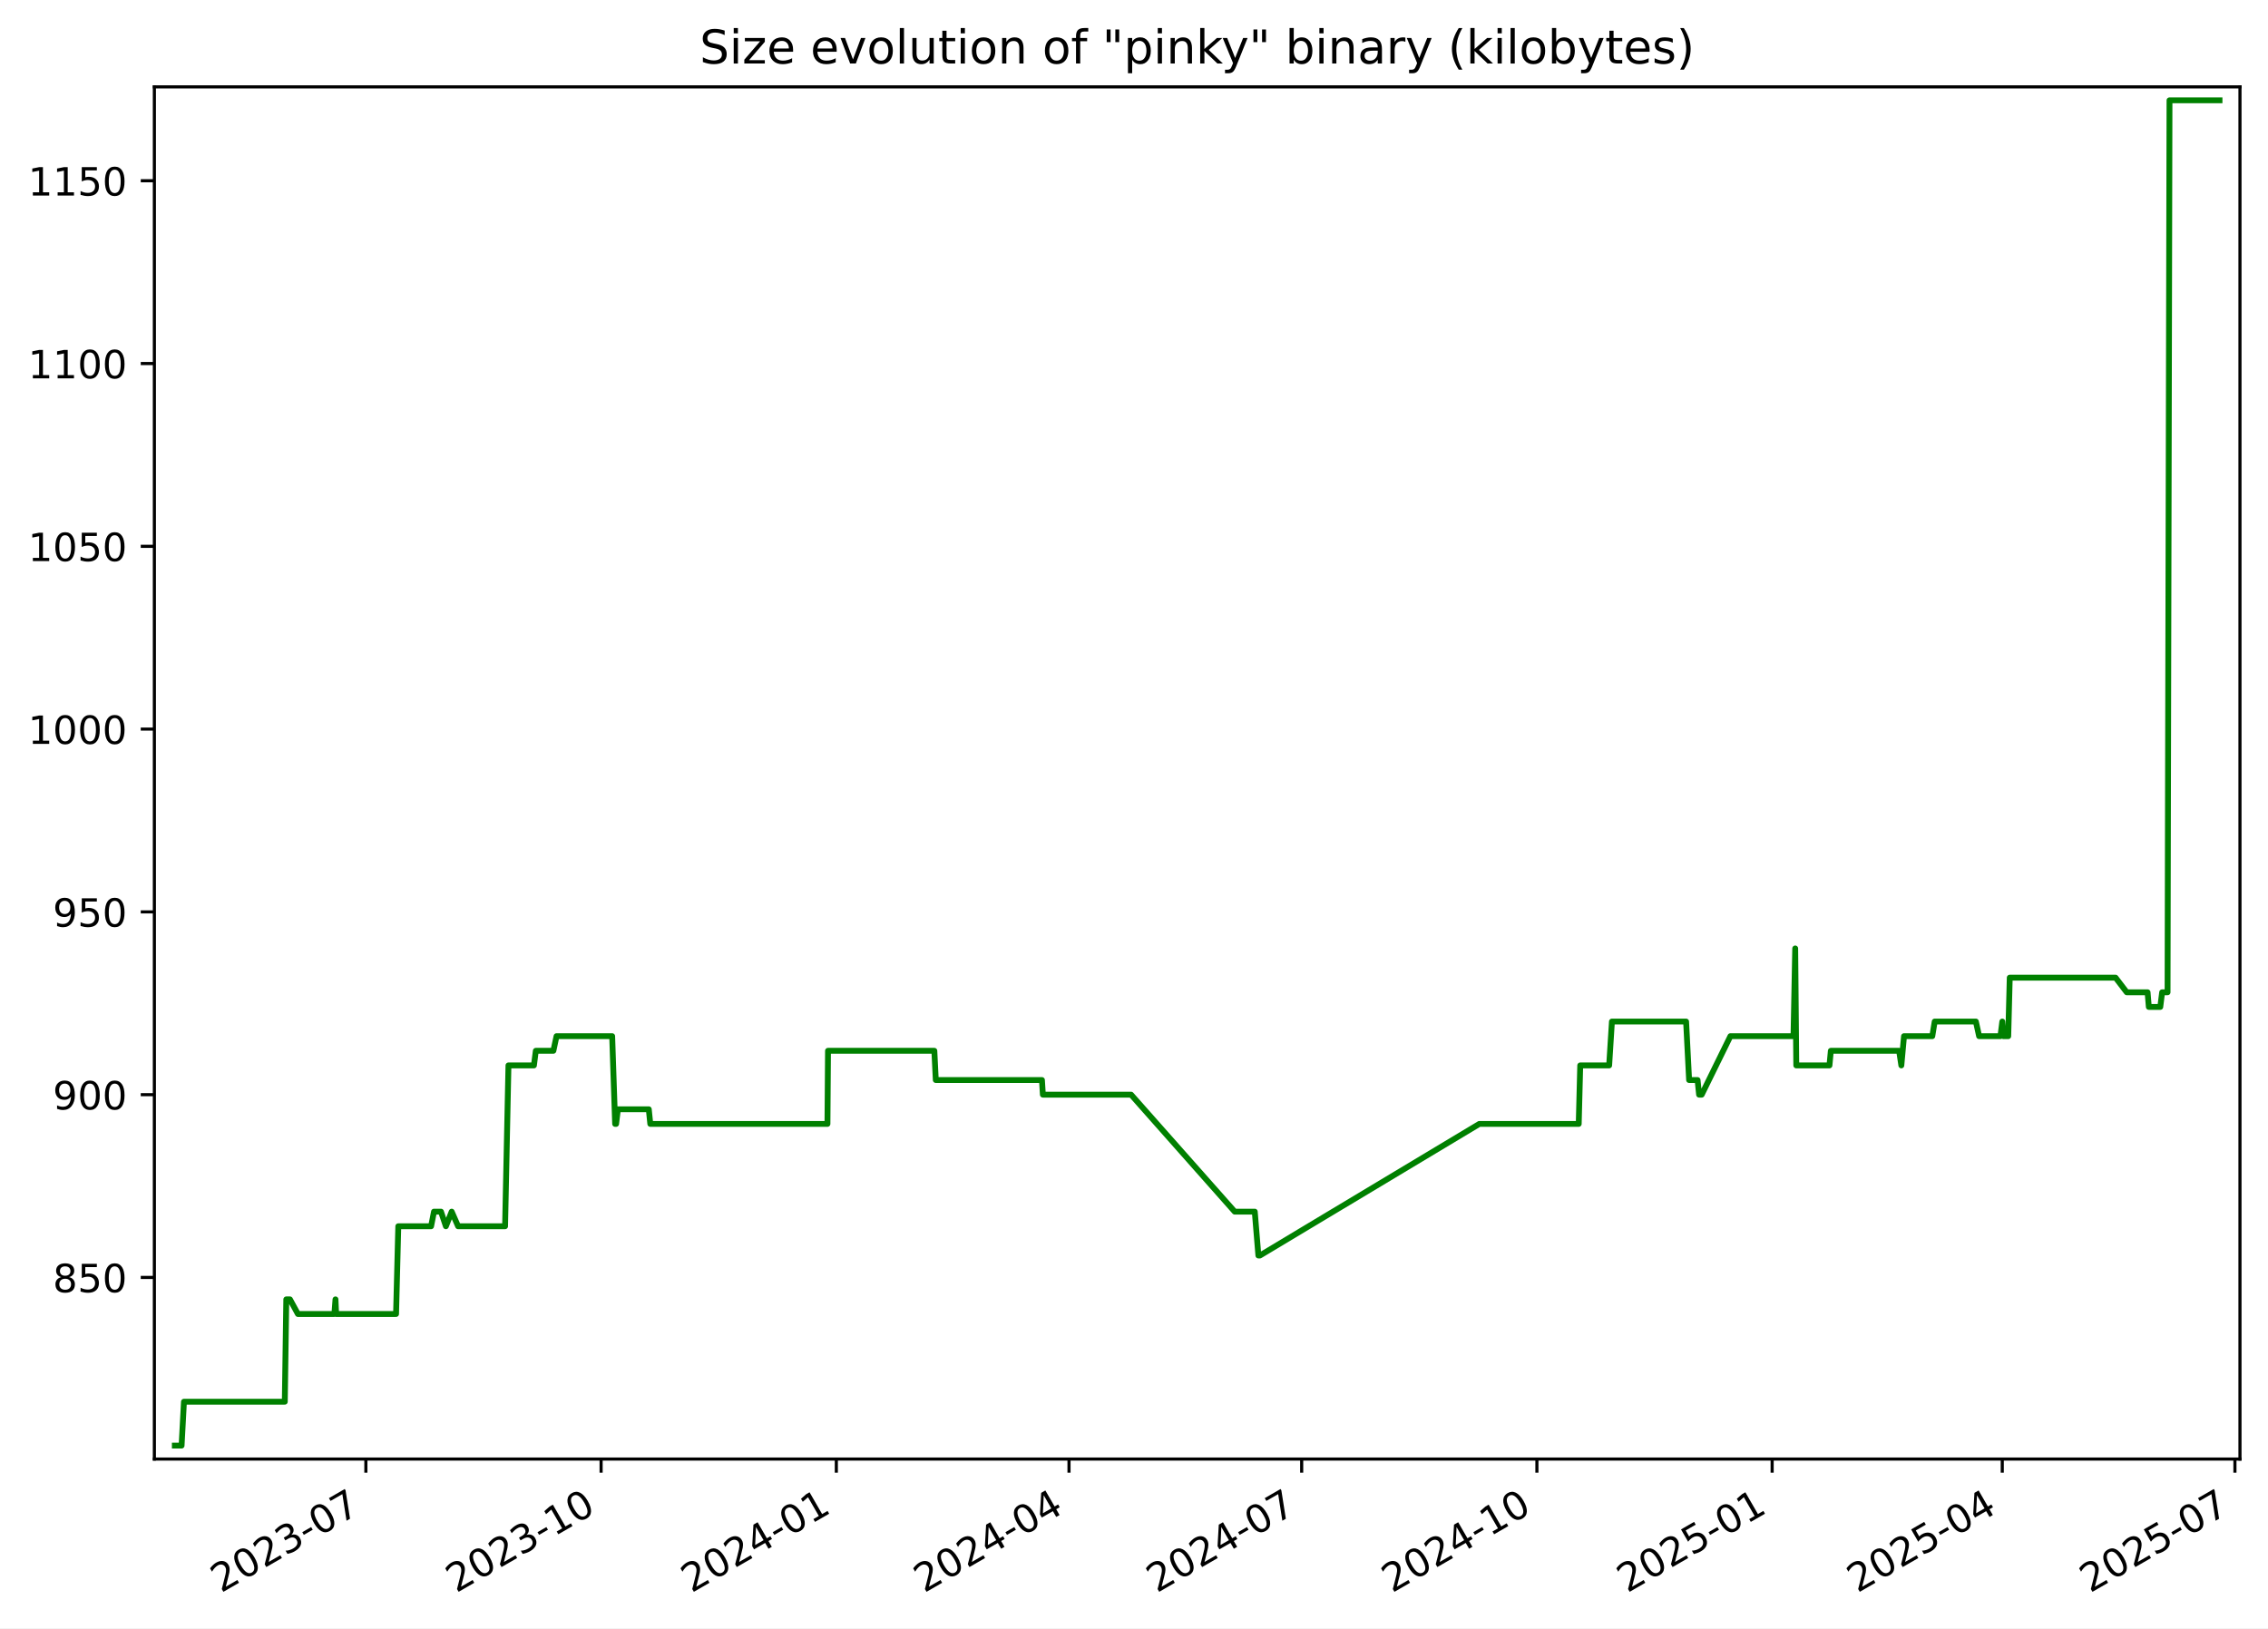
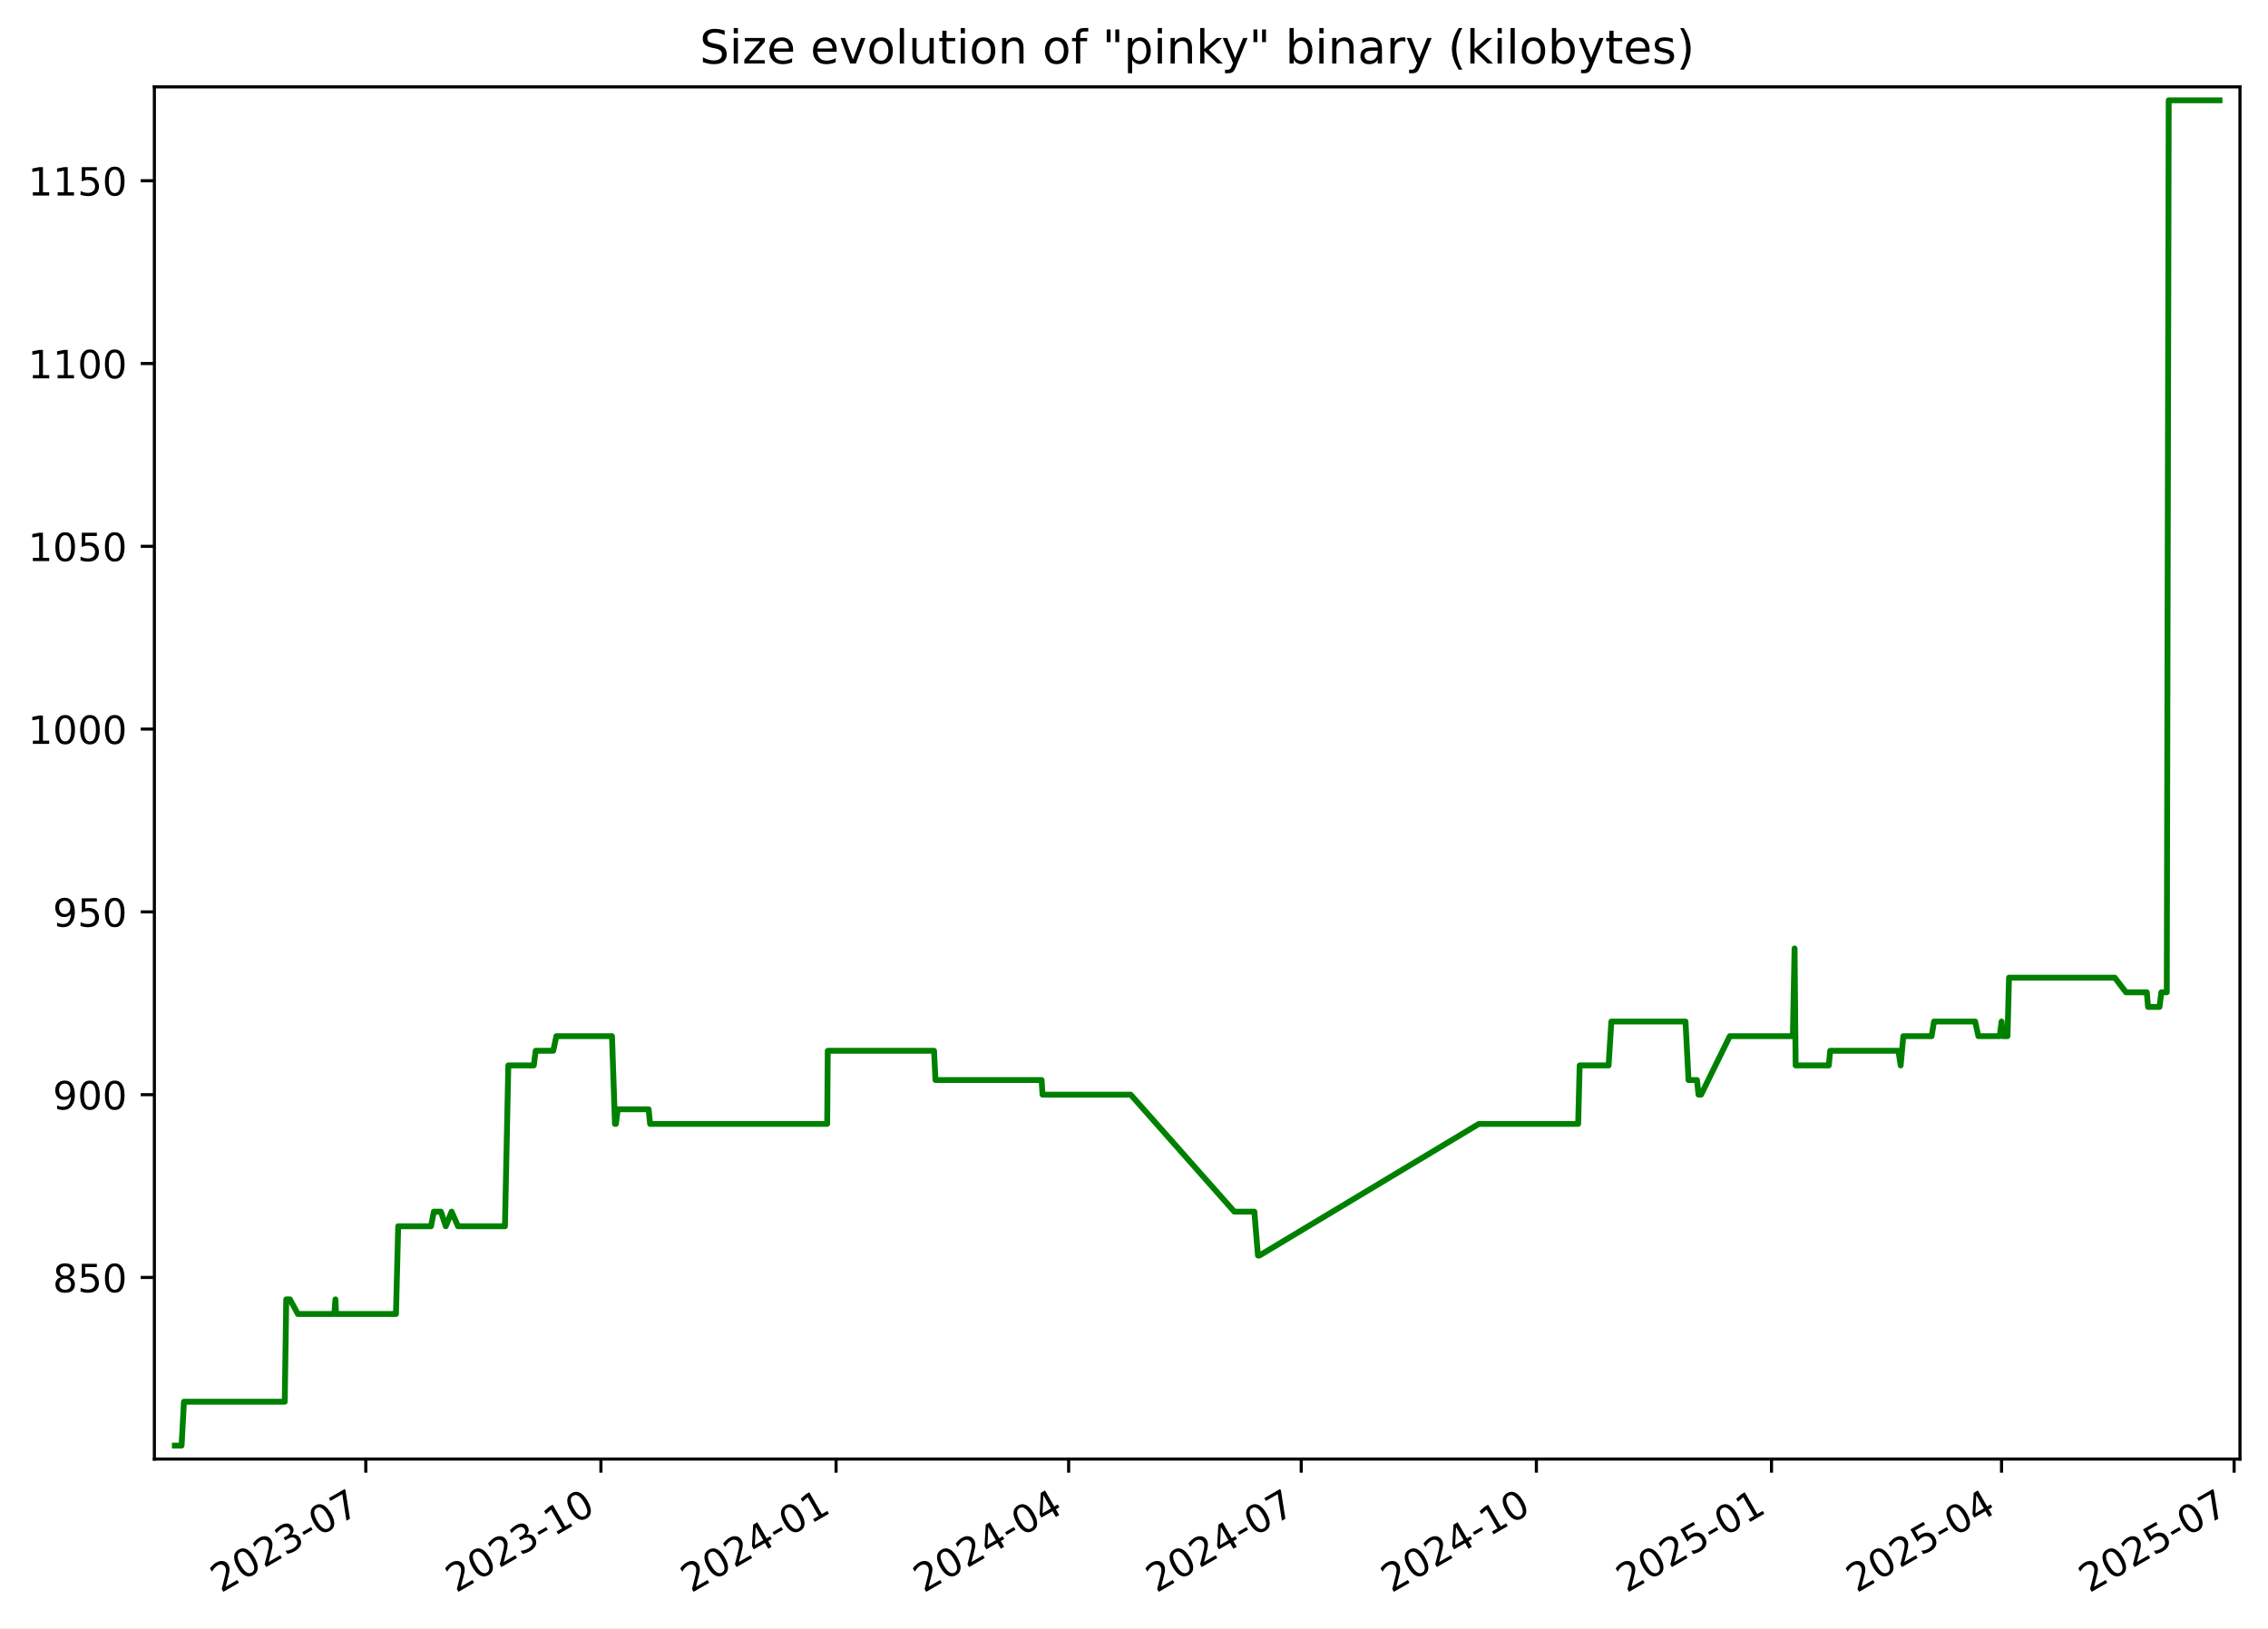
<svg xmlns="http://www.w3.org/2000/svg" xmlns:xlink="http://www.w3.org/1999/xlink" width="582.53pt" height="418.303pt" viewBox="0 0 582.53 418.303" version="1.1">
  <defs>
    <style type="text/css">*{stroke-linejoin: round; stroke-linecap: butt}</style>
  </defs>
  <g id="figure_1">
    <g id="patch_1">
      <path d="M -0 418.303  L 582.53 418.303  L 582.53 0  L -0 0  z " style="fill: #ffffff" />
    </g>
    <g id="axes_1">
      <g id="patch_2">
        <path d="M 39.65 374.83  L 575.33 374.83  L 575.33 22.318  L 39.65 22.318  z " style="fill: #ffffff" />
      </g>
      <g id="matplotlib.axis_1">
        <g id="xtick_1">
          <g id="line2d_1">
            <defs>
-               <path id="mc1871cde38" d="M 0 0  L 0 3.5  " style="stroke: #000000; stroke-width: 0.8" />
+               <path id="mc68f979a47" d="M 0 0  L 0 3.5  " style="stroke: #000000; stroke-width: 0.8" />
            </defs>
            <g>
-               <use xlink:href="#mc1871cde38" x="93.972" y="374.83" style="stroke: #000000; stroke-width: 0.8" />
+               <use xlink:href="#mc68f979a47" x="93.953" y="374.83" style="stroke: #000000; stroke-width: 0.8" />
            </g>
          </g>
          <g id="text_1">
-             <g transform="translate(56.74761 409.302) rotate(-30) scale(0.1 -0.1)">
+             <g transform="translate(56.72823 409.302) rotate(-30) scale(0.1 -0.1)">
              <defs>
                <path id="DejaVuSans-32" d="M 1228 531  L 3431 531  L 3431 0  L 469 0  L 469 531  Q 828 903 1448 1529  Q 2069 2156 2228 2338  Q 2531 2678 2651 2914  Q 2772 3150 2772 3378  Q 2772 3750 2511 3984  Q 2250 4219 1831 4219  Q 1534 4219 1204 4116  Q 875 4013 500 3803  L 500 4441  Q 881 4594 1212 4672  Q 1544 4750 1819 4750  Q 2544 4750 2975 4387  Q 3406 4025 3406 3419  Q 3406 3131 3298 2873  Q 3191 2616 2906 2266  Q 2828 2175 2409 1742  Q 1991 1309 1228 531  z " transform="scale(0.015625)" />
                <path id="DejaVuSans-30" d="M 2034 4250  Q 1547 4250 1301 3770  Q 1056 3291 1056 2328  Q 1056 1369 1301 889  Q 1547 409 2034 409  Q 2525 409 2770 889  Q 3016 1369 3016 2328  Q 3016 3291 2770 3770  Q 2525 4250 2034 4250  z M 2034 4750  Q 2819 4750 3233 4129  Q 3647 3509 3647 2328  Q 3647 1150 3233 529  Q 2819 -91 2034 -91  Q 1250 -91 836 529  Q 422 1150 422 2328  Q 422 3509 836 4129  Q 1250 4750 2034 4750  z " transform="scale(0.015625)" />
                <path id="DejaVuSans-33" d="M 2597 2516  Q 3050 2419 3304 2112  Q 3559 1806 3559 1356  Q 3559 666 3084 287  Q 2609 -91 1734 -91  Q 1441 -91 1130 -33  Q 819 25 488 141  L 488 750  Q 750 597 1062 519  Q 1375 441 1716 441  Q 2309 441 2620 675  Q 2931 909 2931 1356  Q 2931 1769 2642 2001  Q 2353 2234 1838 2234  L 1294 2234  L 1294 2753  L 1863 2753  Q 2328 2753 2575 2939  Q 2822 3125 2822 3475  Q 2822 3834 2567 4026  Q 2313 4219 1838 4219  Q 1578 4219 1281 4162  Q 984 4106 628 3988  L 628 4550  Q 988 4650 1302 4700  Q 1616 4750 1894 4750  Q 2613 4750 3031 4423  Q 3450 4097 3450 3541  Q 3450 3153 3228 2886  Q 3006 2619 2597 2516  z " transform="scale(0.015625)" />
                <path id="DejaVuSans-2d" d="M 313 2009  L 1997 2009  L 1997 1497  L 313 1497  L 313 2009  z " transform="scale(0.015625)" />
                <path id="DejaVuSans-37" d="M 525 4666  L 3525 4666  L 3525 4397  L 1831 0  L 1172 0  L 2766 4134  L 525 4134  L 525 4666  z " transform="scale(0.015625)" />
              </defs>
              <use xlink:href="#DejaVuSans-32" />
              <use xlink:href="#DejaVuSans-30" x="63.623" />
              <use xlink:href="#DejaVuSans-32" x="127.246" />
              <use xlink:href="#DejaVuSans-33" x="190.869" />
              <use xlink:href="#DejaVuSans-2d" x="254.492" />
              <use xlink:href="#DejaVuSans-30" x="290.576" />
              <use xlink:href="#DejaVuSans-37" x="354.199" />
            </g>
          </g>
        </g>
        <g id="xtick_2">
          <g id="line2d_2">
            <g>
-               <use xlink:href="#mc1871cde38" x="154.391" y="374.83" style="stroke: #000000; stroke-width: 0.8" />
+               <use xlink:href="#mc68f979a47" x="154.348" y="374.83" style="stroke: #000000; stroke-width: 0.8" />
            </g>
          </g>
          <g id="text_2">
-             <g transform="translate(117.1661 409.302) rotate(-30) scale(0.1 -0.1)">
+             <g transform="translate(117.1228 409.302) rotate(-30) scale(0.1 -0.1)">
              <defs>
                <path id="DejaVuSans-31" d="M 794 531  L 1825 531  L 1825 4091  L 703 3866  L 703 4441  L 1819 4666  L 2450 4666  L 2450 531  L 3481 531  L 3481 0  L 794 0  L 794 531  z " transform="scale(0.015625)" />
              </defs>
              <use xlink:href="#DejaVuSans-32" />
              <use xlink:href="#DejaVuSans-30" x="63.623" />
              <use xlink:href="#DejaVuSans-32" x="127.246" />
              <use xlink:href="#DejaVuSans-33" x="190.869" />
              <use xlink:href="#DejaVuSans-2d" x="254.492" />
              <use xlink:href="#DejaVuSans-31" x="290.576" />
              <use xlink:href="#DejaVuSans-30" x="354.199" />
            </g>
          </g>
        </g>
        <g id="xtick_3">
          <g id="line2d_3">
            <g>
-               <use xlink:href="#mc1871cde38" x="214.809" y="374.83" style="stroke: #000000; stroke-width: 0.8" />
+               <use xlink:href="#mc68f979a47" x="214.742" y="374.83" style="stroke: #000000; stroke-width: 0.8" />
            </g>
          </g>
          <g id="text_3">
-             <g transform="translate(177.5845 409.302) rotate(-30) scale(0.1 -0.1)">
+             <g transform="translate(177.5174 409.302) rotate(-30) scale(0.1 -0.1)">
              <defs>
                <path id="DejaVuSans-34" d="M 2419 4116  L 825 1625  L 2419 1625  L 2419 4116  z M 2253 4666  L 3047 4666  L 3047 1625  L 3713 1625  L 3713 1100  L 3047 1100  L 3047 0  L 2419 0  L 2419 1100  L 313 1100  L 313 1709  L 2253 4666  z " transform="scale(0.015625)" />
              </defs>
              <use xlink:href="#DejaVuSans-32" />
              <use xlink:href="#DejaVuSans-30" x="63.623" />
              <use xlink:href="#DejaVuSans-32" x="127.246" />
              <use xlink:href="#DejaVuSans-34" x="190.869" />
              <use xlink:href="#DejaVuSans-2d" x="254.492" />
              <use xlink:href="#DejaVuSans-30" x="290.576" />
              <use xlink:href="#DejaVuSans-31" x="354.199" />
            </g>
          </g>
        </g>
        <g id="xtick_4">
          <g id="line2d_4">
            <g>
-               <use xlink:href="#mc1871cde38" x="274.571" y="374.83" style="stroke: #000000; stroke-width: 0.8" />
+               <use xlink:href="#mc68f979a47" x="274.48" y="374.83" style="stroke: #000000; stroke-width: 0.8" />
            </g>
          </g>
          <g id="text_4">
-             <g transform="translate(237.3462 409.302) rotate(-30) scale(0.1 -0.1)">
+             <g transform="translate(237.2555 409.302) rotate(-30) scale(0.1 -0.1)">
              <use xlink:href="#DejaVuSans-32" />
              <use xlink:href="#DejaVuSans-30" x="63.623" />
              <use xlink:href="#DejaVuSans-32" x="127.246" />
              <use xlink:href="#DejaVuSans-34" x="190.869" />
              <use xlink:href="#DejaVuSans-2d" x="254.492" />
              <use xlink:href="#DejaVuSans-30" x="290.576" />
              <use xlink:href="#DejaVuSans-34" x="354.199" />
            </g>
          </g>
        </g>
        <g id="xtick_5">
          <g id="line2d_5">
            <g>
-               <use xlink:href="#mc1871cde38" x="334.333" y="374.83" style="stroke: #000000; stroke-width: 0.8" />
+               <use xlink:href="#mc68f979a47" x="334.218" y="374.83" style="stroke: #000000; stroke-width: 0.8" />
            </g>
          </g>
          <g id="text_5">
-             <g transform="translate(297.1079 409.302) rotate(-30) scale(0.1 -0.1)">
+             <g transform="translate(296.9937 409.302) rotate(-30) scale(0.1 -0.1)">
              <use xlink:href="#DejaVuSans-32" />
              <use xlink:href="#DejaVuSans-30" x="63.623" />
              <use xlink:href="#DejaVuSans-32" x="127.246" />
              <use xlink:href="#DejaVuSans-34" x="190.869" />
              <use xlink:href="#DejaVuSans-2d" x="254.492" />
              <use xlink:href="#DejaVuSans-30" x="290.576" />
              <use xlink:href="#DejaVuSans-37" x="354.199" />
            </g>
          </g>
        </g>
        <g id="xtick_6">
          <g id="line2d_6">
            <g>
-               <use xlink:href="#mc1871cde38" x="394.751" y="374.83" style="stroke: #000000; stroke-width: 0.8" />
+               <use xlink:href="#mc68f979a47" x="394.613" y="374.83" style="stroke: #000000; stroke-width: 0.8" />
            </g>
          </g>
          <g id="text_6">
-             <g transform="translate(357.5264 409.302) rotate(-30) scale(0.1 -0.1)">
+             <g transform="translate(357.3882 409.302) rotate(-30) scale(0.1 -0.1)">
              <use xlink:href="#DejaVuSans-32" />
              <use xlink:href="#DejaVuSans-30" x="63.623" />
              <use xlink:href="#DejaVuSans-32" x="127.246" />
              <use xlink:href="#DejaVuSans-34" x="190.869" />
              <use xlink:href="#DejaVuSans-2d" x="254.492" />
              <use xlink:href="#DejaVuSans-31" x="290.576" />
              <use xlink:href="#DejaVuSans-30" x="354.199" />
            </g>
          </g>
        </g>
        <g id="xtick_7">
          <g id="line2d_7">
            <g>
-               <use xlink:href="#mc1871cde38" x="455.17" y="374.83" style="stroke: #000000; stroke-width: 0.8" />
+               <use xlink:href="#mc68f979a47" x="455.008" y="374.83" style="stroke: #000000; stroke-width: 0.8" />
            </g>
          </g>
          <g id="text_7">
-             <g transform="translate(417.9448 409.302) rotate(-30) scale(0.1 -0.1)">
+             <g transform="translate(417.7828 409.302) rotate(-30) scale(0.1 -0.1)">
              <defs>
                <path id="DejaVuSans-35" d="M 691 4666  L 3169 4666  L 3169 4134  L 1269 4134  L 1269 2991  Q 1406 3038 1543 3061  Q 1681 3084 1819 3084  Q 2600 3084 3056 2656  Q 3513 2228 3513 1497  Q 3513 744 3044 326  Q 2575 -91 1722 -91  Q 1428 -91 1123 -41  Q 819 9 494 109  L 494 744  Q 775 591 1075 516  Q 1375 441 1709 441  Q 2250 441 2565 725  Q 2881 1009 2881 1497  Q 2881 1984 2565 2268  Q 2250 2553 1709 2553  Q 1456 2553 1204 2497  Q 953 2441 691 2322  L 691 4666  z " transform="scale(0.015625)" />
              </defs>
              <use xlink:href="#DejaVuSans-32" />
              <use xlink:href="#DejaVuSans-30" x="63.623" />
              <use xlink:href="#DejaVuSans-32" x="127.246" />
              <use xlink:href="#DejaVuSans-35" x="190.869" />
              <use xlink:href="#DejaVuSans-2d" x="254.492" />
              <use xlink:href="#DejaVuSans-30" x="290.576" />
              <use xlink:href="#DejaVuSans-31" x="354.199" />
            </g>
          </g>
        </g>
        <g id="xtick_8">
          <g id="line2d_8">
            <g>
-               <use xlink:href="#mc1871cde38" x="514.275" y="374.83" style="stroke: #000000; stroke-width: 0.8" />
+               <use xlink:href="#mc68f979a47" x="514.089" y="374.83" style="stroke: #000000; stroke-width: 0.8" />
            </g>
          </g>
          <g id="text_8">
-             <g transform="translate(477.0498 409.302) rotate(-30) scale(0.1 -0.1)">
+             <g transform="translate(476.8645 409.302) rotate(-30) scale(0.1 -0.1)">
              <use xlink:href="#DejaVuSans-32" />
              <use xlink:href="#DejaVuSans-30" x="63.623" />
              <use xlink:href="#DejaVuSans-32" x="127.246" />
              <use xlink:href="#DejaVuSans-35" x="190.869" />
              <use xlink:href="#DejaVuSans-2d" x="254.492" />
              <use xlink:href="#DejaVuSans-30" x="290.576" />
              <use xlink:href="#DejaVuSans-34" x="354.199" />
            </g>
          </g>
        </g>
        <g id="xtick_9">
          <g id="line2d_9">
            <g>
-               <use xlink:href="#mc1871cde38" x="574.036" y="374.83" style="stroke: #000000; stroke-width: 0.8" />
+               <use xlink:href="#mc68f979a47" x="573.827" y="374.83" style="stroke: #000000; stroke-width: 0.8" />
            </g>
          </g>
          <g id="text_9">
-             <g transform="translate(536.8116 409.302) rotate(-30) scale(0.1 -0.1)">
+             <g transform="translate(536.6026 409.302) rotate(-30) scale(0.1 -0.1)">
              <use xlink:href="#DejaVuSans-32" />
              <use xlink:href="#DejaVuSans-30" x="63.623" />
              <use xlink:href="#DejaVuSans-32" x="127.246" />
              <use xlink:href="#DejaVuSans-35" x="190.869" />
              <use xlink:href="#DejaVuSans-2d" x="254.492" />
              <use xlink:href="#DejaVuSans-30" x="290.576" />
              <use xlink:href="#DejaVuSans-37" x="354.199" />
            </g>
          </g>
        </g>
      </g>
      <g id="matplotlib.axis_2">
        <g id="ytick_1">
          <g id="line2d_10">
            <defs>
-               <path id="m22a174a67a" d="M 0 0  L -3.5 0  " style="stroke: #000000; stroke-width: 0.8" />
+               <path id="m23b4f09ba6" d="M 0 0  L -3.5 0  " style="stroke: #000000; stroke-width: 0.8" />
            </defs>
            <g>
-               <use xlink:href="#m22a174a67a" x="39.65" y="328.174" style="stroke: #000000; stroke-width: 0.8" />
+               <use xlink:href="#m23b4f09ba6" x="39.65" y="328.174" style="stroke: #000000; stroke-width: 0.8" />
            </g>
          </g>
          <g id="text_10">
            <g transform="translate(13.5625 331.9733) scale(0.1 -0.1)">
              <defs>
                <path id="DejaVuSans-38" d="M 2034 2216  Q 1584 2216 1326 1975  Q 1069 1734 1069 1313  Q 1069 891 1326 650  Q 1584 409 2034 409  Q 2484 409 2743 651  Q 3003 894 3003 1313  Q 3003 1734 2745 1975  Q 2488 2216 2034 2216  z M 1403 2484  Q 997 2584 770 2862  Q 544 3141 544 3541  Q 544 4100 942 4425  Q 1341 4750 2034 4750  Q 2731 4750 3128 4425  Q 3525 4100 3525 3541  Q 3525 3141 3298 2862  Q 3072 2584 2669 2484  Q 3125 2378 3379 2068  Q 3634 1759 3634 1313  Q 3634 634 3220 271  Q 2806 -91 2034 -91  Q 1263 -91 848 271  Q 434 634 434 1313  Q 434 1759 690 2068  Q 947 2378 1403 2484  z M 1172 3481  Q 1172 3119 1398 2916  Q 1625 2713 2034 2713  Q 2441 2713 2670 2916  Q 2900 3119 2900 3481  Q 2900 3844 2670 4047  Q 2441 4250 2034 4250  Q 1625 4250 1398 4047  Q 1172 3844 1172 3481  z " transform="scale(0.015625)" />
              </defs>
              <use xlink:href="#DejaVuSans-38" />
              <use xlink:href="#DejaVuSans-35" x="63.623" />
              <use xlink:href="#DejaVuSans-30" x="127.246" />
            </g>
          </g>
        </g>
        <g id="ytick_2">
          <g id="line2d_11">
            <g>
-               <use xlink:href="#m22a174a67a" x="39.65" y="281.218" style="stroke: #000000; stroke-width: 0.8" />
+               <use xlink:href="#m23b4f09ba6" x="39.65" y="281.218" style="stroke: #000000; stroke-width: 0.8" />
            </g>
          </g>
          <g id="text_11">
            <g transform="translate(13.5625 285.0168) scale(0.1 -0.1)">
              <defs>
                <path id="DejaVuSans-39" d="M 703 97  L 703 672  Q 941 559 1184 500  Q 1428 441 1663 441  Q 2288 441 2617 861  Q 2947 1281 2994 2138  Q 2813 1869 2534 1725  Q 2256 1581 1919 1581  Q 1219 1581 811 2004  Q 403 2428 403 3163  Q 403 3881 828 4315  Q 1253 4750 1959 4750  Q 2769 4750 3195 4129  Q 3622 3509 3622 2328  Q 3622 1225 3098 567  Q 2575 -91 1691 -91  Q 1453 -91 1209 -44  Q 966 3 703 97  z M 1959 2075  Q 2384 2075 2632 2365  Q 2881 2656 2881 3163  Q 2881 3666 2632 3958  Q 2384 4250 1959 4250  Q 1534 4250 1286 3958  Q 1038 3666 1038 3163  Q 1038 2656 1286 2365  Q 1534 2075 1959 2075  z " transform="scale(0.015625)" />
              </defs>
              <use xlink:href="#DejaVuSans-39" />
              <use xlink:href="#DejaVuSans-30" x="63.623" />
              <use xlink:href="#DejaVuSans-30" x="127.246" />
            </g>
          </g>
        </g>
        <g id="ytick_3">
          <g id="line2d_12">
            <g>
-               <use xlink:href="#m22a174a67a" x="39.65" y="234.261" style="stroke: #000000; stroke-width: 0.8" />
+               <use xlink:href="#m23b4f09ba6" x="39.65" y="234.261" style="stroke: #000000; stroke-width: 0.8" />
            </g>
          </g>
          <g id="text_12">
            <g transform="translate(13.5625 238.0603) scale(0.1 -0.1)">
              <use xlink:href="#DejaVuSans-39" />
              <use xlink:href="#DejaVuSans-35" x="63.623" />
              <use xlink:href="#DejaVuSans-30" x="127.246" />
            </g>
          </g>
        </g>
        <g id="ytick_4">
          <g id="line2d_13">
            <g>
-               <use xlink:href="#m22a174a67a" x="39.65" y="187.305" style="stroke: #000000; stroke-width: 0.8" />
+               <use xlink:href="#m23b4f09ba6" x="39.65" y="187.305" style="stroke: #000000; stroke-width: 0.8" />
            </g>
          </g>
          <g id="text_13">
            <g transform="translate(7.2 191.1038) scale(0.1 -0.1)">
              <use xlink:href="#DejaVuSans-31" />
              <use xlink:href="#DejaVuSans-30" x="63.623" />
              <use xlink:href="#DejaVuSans-30" x="127.246" />
              <use xlink:href="#DejaVuSans-30" x="190.869" />
            </g>
          </g>
        </g>
        <g id="ytick_5">
          <g id="line2d_14">
            <g>
-               <use xlink:href="#m22a174a67a" x="39.65" y="140.348" style="stroke: #000000; stroke-width: 0.8" />
+               <use xlink:href="#m23b4f09ba6" x="39.65" y="140.348" style="stroke: #000000; stroke-width: 0.8" />
            </g>
          </g>
          <g id="text_14">
            <g transform="translate(7.2 144.1473) scale(0.1 -0.1)">
              <use xlink:href="#DejaVuSans-31" />
              <use xlink:href="#DejaVuSans-30" x="63.623" />
              <use xlink:href="#DejaVuSans-35" x="127.246" />
              <use xlink:href="#DejaVuSans-30" x="190.869" />
            </g>
          </g>
        </g>
        <g id="ytick_6">
          <g id="line2d_15">
            <g>
-               <use xlink:href="#m22a174a67a" x="39.65" y="93.392" style="stroke: #000000; stroke-width: 0.8" />
+               <use xlink:href="#m23b4f09ba6" x="39.65" y="93.392" style="stroke: #000000; stroke-width: 0.8" />
            </g>
          </g>
          <g id="text_15">
            <g transform="translate(7.2 97.19074) scale(0.1 -0.1)">
              <use xlink:href="#DejaVuSans-31" />
              <use xlink:href="#DejaVuSans-31" x="63.623" />
              <use xlink:href="#DejaVuSans-30" x="127.246" />
              <use xlink:href="#DejaVuSans-30" x="190.869" />
            </g>
          </g>
        </g>
        <g id="ytick_7">
          <g id="line2d_16">
            <g>
-               <use xlink:href="#m22a174a67a" x="39.65" y="46.435" style="stroke: #000000; stroke-width: 0.8" />
+               <use xlink:href="#m23b4f09ba6" x="39.65" y="46.435" style="stroke: #000000; stroke-width: 0.8" />
            </g>
          </g>
          <g id="text_16">
            <g transform="translate(7.2 50.23421) scale(0.1 -0.1)">
              <use xlink:href="#DejaVuSans-31" />
              <use xlink:href="#DejaVuSans-31" x="63.623" />
              <use xlink:href="#DejaVuSans-35" x="127.246" />
              <use xlink:href="#DejaVuSans-30" x="190.869" />
            </g>
          </g>
        </g>
      </g>
      <g id="line2d_17">
-         <path d="M 44.902 371.374  L 46.64 371.374  L 47.248 360.105  L 73.15 360.105  L 73.534 333.809  L 74.473 333.809  L 76.52 337.565  L 85.889 337.565  L 86.168 333.809  L 86.334 337.565  L 101.728 337.565  L 102.3 315.026  L 110.724 315.026  L 111.47 311.27  L 113.266 311.27  L 114.525 315.026  L 116.014 311.27  L 117.664 315.026  L 129.73 315.026  L 130.595 273.705  L 137.139 273.705  L 137.621 269.948  L 142.138 269.948  L 142.94 266.192  L 157.235 266.192  L 157.996 288.731  L 158.246 288.731  L 158.707 284.974  L 166.641 284.974  L 167.027 288.731  L 212.53 288.731  L 212.672 269.948  L 239.985 269.948  L 240.354 277.461  L 267.622 277.461  L 267.856 281.218  L 290.517 281.218  L 317.134 311.27  L 322.285 311.27  L 323.211 322.539  L 323.61 322.539  L 379.965 288.731  L 405.493 288.731  L 405.875 273.705  L 413.309 273.705  L 414.019 262.435  L 433.072 262.435  L 433.843 277.461  L 436.018 277.461  L 436.408 281.218  L 437.076 281.218  L 444.453 266.192  L 460.657 266.192  L 461.095 243.652  L 461.37 273.705  L 469.893 273.705  L 470.245 269.948  L 487.783 269.948  L 488.353 273.705  L 489.042 266.192  L 496.305 266.192  L 496.923 262.435  L 507.499 262.435  L 508.33 266.192  L 513.812 266.192  L 514.286 262.435  L 514.577 266.192  L 515.811 266.192  L 516.197 251.165  L 543.382 251.165  L 546.252 254.922  L 551.602 254.922  L 551.918 258.678  L 554.863 258.678  L 555.338 254.922  L 556.732 254.922  L 557.231 25.774  L 570.078 25.774  L 570.078 25.774  " clip-path="url(#p92c76a7f56)" style="fill: none; stroke: #008000; stroke-width: 1.5; stroke-linecap: square" />
+         <path d="M 44.902 371.374  L 46.64 371.374  L 47.247 360.105  L 73.138 360.105  L 73.523 333.809  L 74.461 333.809  L 76.507 337.565  L 85.873 337.565  L 86.152 333.809  L 86.318 337.565  L 101.706 337.565  L 102.277 315.026  L 110.698 315.026  L 111.443 311.27  L 113.239 311.27  L 114.498 315.026  L 115.986 311.27  L 117.635 315.026  L 129.696 315.026  L 130.561 273.705  L 137.103 273.705  L 137.585 269.948  L 142.099 269.948  L 142.901 266.192  L 157.19 266.192  L 157.952 288.731  L 158.201 288.731  L 158.663 284.974  L 166.593 284.974  L 166.978 288.731  L 212.464 288.731  L 212.606 269.948  L 239.908 269.948  L 240.277 277.461  L 267.535 277.461  L 267.768 281.218  L 290.42 281.218  L 317.027 311.27  L 322.176 311.27  L 323.101 322.539  L 323.5 322.539  L 379.833 288.731  L 405.35 288.731  L 405.733 273.705  L 413.164 273.705  L 413.874 262.435  L 432.919 262.435  L 433.69 277.461  L 435.864 277.461  L 436.254 281.218  L 436.922 281.218  L 444.295 266.192  L 460.493 266.192  L 460.93 243.652  L 461.206 273.705  L 469.725 273.705  L 470.077 269.948  L 487.608 269.948  L 488.178 273.705  L 488.867 266.192  L 496.127 266.192  L 496.745 262.435  L 507.317 262.435  L 508.147 266.192  L 513.627 266.192  L 514.1 262.435  L 514.392 266.192  L 515.625 266.192  L 516.011 251.165  L 543.186 251.165  L 546.054 254.922  L 551.402 254.922  L 551.717 258.678  L 554.662 258.678  L 555.137 254.922  L 556.53 254.922  L 557.028 25.774  L 570.078 25.774  L 570.078 25.774  " clip-path="url(#p898571cfe8)" style="fill: none; stroke: #008000; stroke-width: 1.5; stroke-linecap: square" />
      </g>
      <g id="patch_3">
        <path d="M 39.65 374.83  L 39.65 22.318  " style="fill: none; stroke: #000000; stroke-width: 0.8; stroke-linejoin: miter; stroke-linecap: square" />
      </g>
      <g id="patch_4">
        <path d="M 575.33 374.83  L 575.33 22.318  " style="fill: none; stroke: #000000; stroke-width: 0.8; stroke-linejoin: miter; stroke-linecap: square" />
      </g>
      <g id="patch_5">
        <path d="M 39.65 374.83  L 575.33 374.83  " style="fill: none; stroke: #000000; stroke-width: 0.8; stroke-linejoin: miter; stroke-linecap: square" />
      </g>
      <g id="patch_6">
        <path d="M 39.65 22.318  L 575.33 22.318  " style="fill: none; stroke: #000000; stroke-width: 0.8; stroke-linejoin: miter; stroke-linecap: square" />
      </g>
      <g id="text_17">
        <g transform="translate(179.7078 16.31812) scale(0.12 -0.12)">
          <defs>
            <path id="DejaVuSans-53" d="M 3425 4513  L 3425 3897  Q 3066 4069 2747 4153  Q 2428 4238 2131 4238  Q 1616 4238 1336 4038  Q 1056 3838 1056 3469  Q 1056 3159 1242 3001  Q 1428 2844 1947 2747  L 2328 2669  Q 3034 2534 3370 2195  Q 3706 1856 3706 1288  Q 3706 609 3251 259  Q 2797 -91 1919 -91  Q 1588 -91 1214 -16  Q 841 59 441 206  L 441 856  Q 825 641 1194 531  Q 1563 422 1919 422  Q 2459 422 2753 634  Q 3047 847 3047 1241  Q 3047 1584 2836 1778  Q 2625 1972 2144 2069  L 1759 2144  Q 1053 2284 737 2584  Q 422 2884 422 3419  Q 422 4038 858 4394  Q 1294 4750 2059 4750  Q 2388 4750 2728 4690  Q 3069 4631 3425 4513  z " transform="scale(0.015625)" />
            <path id="DejaVuSans-69" d="M 603 3500  L 1178 3500  L 1178 0  L 603 0  L 603 3500  z M 603 4863  L 1178 4863  L 1178 4134  L 603 4134  L 603 4863  z " transform="scale(0.015625)" />
            <path id="DejaVuSans-7a" d="M 353 3500  L 3084 3500  L 3084 2975  L 922 459  L 3084 459  L 3084 0  L 275 0  L 275 525  L 2438 3041  L 353 3041  L 353 3500  z " transform="scale(0.015625)" />
            <path id="DejaVuSans-65" d="M 3597 1894  L 3597 1613  L 953 1613  Q 991 1019 1311 708  Q 1631 397 2203 397  Q 2534 397 2845 478  Q 3156 559 3463 722  L 3463 178  Q 3153 47 2828 -22  Q 2503 -91 2169 -91  Q 1331 -91 842 396  Q 353 884 353 1716  Q 353 2575 817 3079  Q 1281 3584 2069 3584  Q 2775 3584 3186 3129  Q 3597 2675 3597 1894  z M 3022 2063  Q 3016 2534 2758 2815  Q 2500 3097 2075 3097  Q 1594 3097 1305 2825  Q 1016 2553 972 2059  L 3022 2063  z " transform="scale(0.015625)" />
            <path id="DejaVuSans-20" transform="scale(0.015625)" />
            <path id="DejaVuSans-76" d="M 191 3500  L 800 3500  L 1894 563  L 2988 3500  L 3597 3500  L 2284 0  L 1503 0  L 191 3500  z " transform="scale(0.015625)" />
            <path id="DejaVuSans-6f" d="M 1959 3097  Q 1497 3097 1228 2736  Q 959 2375 959 1747  Q 959 1119 1226 758  Q 1494 397 1959 397  Q 2419 397 2687 759  Q 2956 1122 2956 1747  Q 2956 2369 2687 2733  Q 2419 3097 1959 3097  z M 1959 3584  Q 2709 3584 3137 3096  Q 3566 2609 3566 1747  Q 3566 888 3137 398  Q 2709 -91 1959 -91  Q 1206 -91 779 398  Q 353 888 353 1747  Q 353 2609 779 3096  Q 1206 3584 1959 3584  z " transform="scale(0.015625)" />
            <path id="DejaVuSans-6c" d="M 603 4863  L 1178 4863  L 1178 0  L 603 0  L 603 4863  z " transform="scale(0.015625)" />
            <path id="DejaVuSans-75" d="M 544 1381  L 544 3500  L 1119 3500  L 1119 1403  Q 1119 906 1312 657  Q 1506 409 1894 409  Q 2359 409 2629 706  Q 2900 1003 2900 1516  L 2900 3500  L 3475 3500  L 3475 0  L 2900 0  L 2900 538  Q 2691 219 2414 64  Q 2138 -91 1772 -91  Q 1169 -91 856 284  Q 544 659 544 1381  z M 1991 3584  L 1991 3584  z " transform="scale(0.015625)" />
            <path id="DejaVuSans-74" d="M 1172 4494  L 1172 3500  L 2356 3500  L 2356 3053  L 1172 3053  L 1172 1153  Q 1172 725 1289 603  Q 1406 481 1766 481  L 2356 481  L 2356 0  L 1766 0  Q 1100 0 847 248  Q 594 497 594 1153  L 594 3053  L 172 3053  L 172 3500  L 594 3500  L 594 4494  L 1172 4494  z " transform="scale(0.015625)" />
            <path id="DejaVuSans-6e" d="M 3513 2113  L 3513 0  L 2938 0  L 2938 2094  Q 2938 2591 2744 2837  Q 2550 3084 2163 3084  Q 1697 3084 1428 2787  Q 1159 2491 1159 1978  L 1159 0  L 581 0  L 581 3500  L 1159 3500  L 1159 2956  Q 1366 3272 1645 3428  Q 1925 3584 2291 3584  Q 2894 3584 3203 3211  Q 3513 2838 3513 2113  z " transform="scale(0.015625)" />
            <path id="DejaVuSans-66" d="M 2375 4863  L 2375 4384  L 1825 4384  Q 1516 4384 1395 4259  Q 1275 4134 1275 3809  L 1275 3500  L 2222 3500  L 2222 3053  L 1275 3053  L 1275 0  L 697 0  L 697 3053  L 147 3053  L 147 3500  L 697 3500  L 697 3744  Q 697 4328 969 4595  Q 1241 4863 1831 4863  L 2375 4863  z " transform="scale(0.015625)" />
            <path id="DejaVuSans-22" d="M 1147 4666  L 1147 2931  L 616 2931  L 616 4666  L 1147 4666  z M 2328 4666  L 2328 2931  L 1797 2931  L 1797 4666  L 2328 4666  z " transform="scale(0.015625)" />
            <path id="DejaVuSans-70" d="M 1159 525  L 1159 -1331  L 581 -1331  L 581 3500  L 1159 3500  L 1159 2969  Q 1341 3281 1617 3432  Q 1894 3584 2278 3584  Q 2916 3584 3314 3078  Q 3713 2572 3713 1747  Q 3713 922 3314 415  Q 2916 -91 2278 -91  Q 1894 -91 1617 61  Q 1341 213 1159 525  z M 3116 1747  Q 3116 2381 2855 2742  Q 2594 3103 2138 3103  Q 1681 3103 1420 2742  Q 1159 2381 1159 1747  Q 1159 1113 1420 752  Q 1681 391 2138 391  Q 2594 391 2855 752  Q 3116 1113 3116 1747  z " transform="scale(0.015625)" />
            <path id="DejaVuSans-6b" d="M 581 4863  L 1159 4863  L 1159 1991  L 2875 3500  L 3609 3500  L 1753 1863  L 3688 0  L 2938 0  L 1159 1709  L 1159 0  L 581 0  L 581 4863  z " transform="scale(0.015625)" />
            <path id="DejaVuSans-79" d="M 2059 -325  Q 1816 -950 1584 -1140  Q 1353 -1331 966 -1331  L 506 -1331  L 506 -850  L 844 -850  Q 1081 -850 1212 -737  Q 1344 -625 1503 -206  L 1606 56  L 191 3500  L 800 3500  L 1894 763  L 2988 3500  L 3597 3500  L 2059 -325  z " transform="scale(0.015625)" />
            <path id="DejaVuSans-62" d="M 3116 1747  Q 3116 2381 2855 2742  Q 2594 3103 2138 3103  Q 1681 3103 1420 2742  Q 1159 2381 1159 1747  Q 1159 1113 1420 752  Q 1681 391 2138 391  Q 2594 391 2855 752  Q 3116 1113 3116 1747  z M 1159 2969  Q 1341 3281 1617 3432  Q 1894 3584 2278 3584  Q 2916 3584 3314 3078  Q 3713 2572 3713 1747  Q 3713 922 3314 415  Q 2916 -91 2278 -91  Q 1894 -91 1617 61  Q 1341 213 1159 525  L 1159 0  L 581 0  L 581 4863  L 1159 4863  L 1159 2969  z " transform="scale(0.015625)" />
            <path id="DejaVuSans-61" d="M 2194 1759  Q 1497 1759 1228 1600  Q 959 1441 959 1056  Q 959 750 1161 570  Q 1363 391 1709 391  Q 2188 391 2477 730  Q 2766 1069 2766 1631  L 2766 1759  L 2194 1759  z M 3341 1997  L 3341 0  L 2766 0  L 2766 531  Q 2569 213 2275 61  Q 1981 -91 1556 -91  Q 1019 -91 701 211  Q 384 513 384 1019  Q 384 1609 779 1909  Q 1175 2209 1959 2209  L 2766 2209  L 2766 2266  Q 2766 2663 2505 2880  Q 2244 3097 1772 3097  Q 1472 3097 1187 3025  Q 903 2953 641 2809  L 641 3341  Q 956 3463 1253 3523  Q 1550 3584 1831 3584  Q 2591 3584 2966 3190  Q 3341 2797 3341 1997  z " transform="scale(0.015625)" />
            <path id="DejaVuSans-72" d="M 2631 2963  Q 2534 3019 2420 3045  Q 2306 3072 2169 3072  Q 1681 3072 1420 2755  Q 1159 2438 1159 1844  L 1159 0  L 581 0  L 581 3500  L 1159 3500  L 1159 2956  Q 1341 3275 1631 3429  Q 1922 3584 2338 3584  Q 2397 3584 2469 3576  Q 2541 3569 2628 3553  L 2631 2963  z " transform="scale(0.015625)" />
            <path id="DejaVuSans-28" d="M 1984 4856  Q 1566 4138 1362 3434  Q 1159 2731 1159 2009  Q 1159 1288 1364 580  Q 1569 -128 1984 -844  L 1484 -844  Q 1016 -109 783 600  Q 550 1309 550 2009  Q 550 2706 781 3412  Q 1013 4119 1484 4856  L 1984 4856  z " transform="scale(0.015625)" />
            <path id="DejaVuSans-73" d="M 2834 3397  L 2834 2853  Q 2591 2978 2328 3040  Q 2066 3103 1784 3103  Q 1356 3103 1142 2972  Q 928 2841 928 2578  Q 928 2378 1081 2264  Q 1234 2150 1697 2047  L 1894 2003  Q 2506 1872 2764 1633  Q 3022 1394 3022 966  Q 3022 478 2636 193  Q 2250 -91 1575 -91  Q 1294 -91 989 -36  Q 684 19 347 128  L 347 722  Q 666 556 975 473  Q 1284 391 1588 391  Q 1994 391 2212 530  Q 2431 669 2431 922  Q 2431 1156 2273 1281  Q 2116 1406 1581 1522  L 1381 1569  Q 847 1681 609 1914  Q 372 2147 372 2553  Q 372 3047 722 3315  Q 1072 3584 1716 3584  Q 2034 3584 2315 3537  Q 2597 3491 2834 3397  z " transform="scale(0.015625)" />
            <path id="DejaVuSans-29" d="M 513 4856  L 1013 4856  Q 1481 4119 1714 3412  Q 1947 2706 1947 2009  Q 1947 1309 1714 600  Q 1481 -109 1013 -844  L 513 -844  Q 928 -128 1133 580  Q 1338 1288 1338 2009  Q 1338 2731 1133 3434  Q 928 4138 513 4856  z " transform="scale(0.015625)" />
          </defs>
          <use xlink:href="#DejaVuSans-53" />
          <use xlink:href="#DejaVuSans-69" x="63.477" />
          <use xlink:href="#DejaVuSans-7a" x="91.26" />
          <use xlink:href="#DejaVuSans-65" x="143.75" />
          <use xlink:href="#DejaVuSans-20" x="205.273" />
          <use xlink:href="#DejaVuSans-65" x="237.061" />
          <use xlink:href="#DejaVuSans-76" x="298.584" />
          <use xlink:href="#DejaVuSans-6f" x="357.764" />
          <use xlink:href="#DejaVuSans-6c" x="418.945" />
          <use xlink:href="#DejaVuSans-75" x="446.729" />
          <use xlink:href="#DejaVuSans-74" x="510.107" />
          <use xlink:href="#DejaVuSans-69" x="549.316" />
          <use xlink:href="#DejaVuSans-6f" x="577.1" />
          <use xlink:href="#DejaVuSans-6e" x="638.281" />
          <use xlink:href="#DejaVuSans-20" x="701.66" />
          <use xlink:href="#DejaVuSans-6f" x="733.447" />
          <use xlink:href="#DejaVuSans-66" x="794.629" />
          <use xlink:href="#DejaVuSans-20" x="829.834" />
          <use xlink:href="#DejaVuSans-22" x="861.621" />
          <use xlink:href="#DejaVuSans-70" x="907.617" />
          <use xlink:href="#DejaVuSans-69" x="971.094" />
          <use xlink:href="#DejaVuSans-6e" x="998.877" />
          <use xlink:href="#DejaVuSans-6b" x="1062.256" />
          <use xlink:href="#DejaVuSans-79" x="1116.541" />
          <use xlink:href="#DejaVuSans-22" x="1175.721" />
          <use xlink:href="#DejaVuSans-20" x="1221.717" />
          <use xlink:href="#DejaVuSans-62" x="1253.504" />
          <use xlink:href="#DejaVuSans-69" x="1316.98" />
          <use xlink:href="#DejaVuSans-6e" x="1344.764" />
          <use xlink:href="#DejaVuSans-61" x="1408.143" />
          <use xlink:href="#DejaVuSans-72" x="1469.422" />
          <use xlink:href="#DejaVuSans-79" x="1510.535" />
          <use xlink:href="#DejaVuSans-20" x="1569.715" />
          <use xlink:href="#DejaVuSans-28" x="1601.502" />
          <use xlink:href="#DejaVuSans-6b" x="1640.516" />
          <use xlink:href="#DejaVuSans-69" x="1698.426" />
          <use xlink:href="#DejaVuSans-6c" x="1726.209" />
          <use xlink:href="#DejaVuSans-6f" x="1753.992" />
          <use xlink:href="#DejaVuSans-62" x="1815.174" />
          <use xlink:href="#DejaVuSans-79" x="1878.65" />
          <use xlink:href="#DejaVuSans-74" x="1937.83" />
          <use xlink:href="#DejaVuSans-65" x="1977.039" />
          <use xlink:href="#DejaVuSans-73" x="2038.562" />
          <use xlink:href="#DejaVuSans-29" x="2090.662" />
        </g>
      </g>
    </g>
  </g>
  <defs>
-     <clipPath id="p92c76a7f56">
+     <clipPath id="p898571cfe8">
      <rect x="39.65" y="22.318" width="535.68" height="352.512" />
    </clipPath>
  </defs>
</svg>
